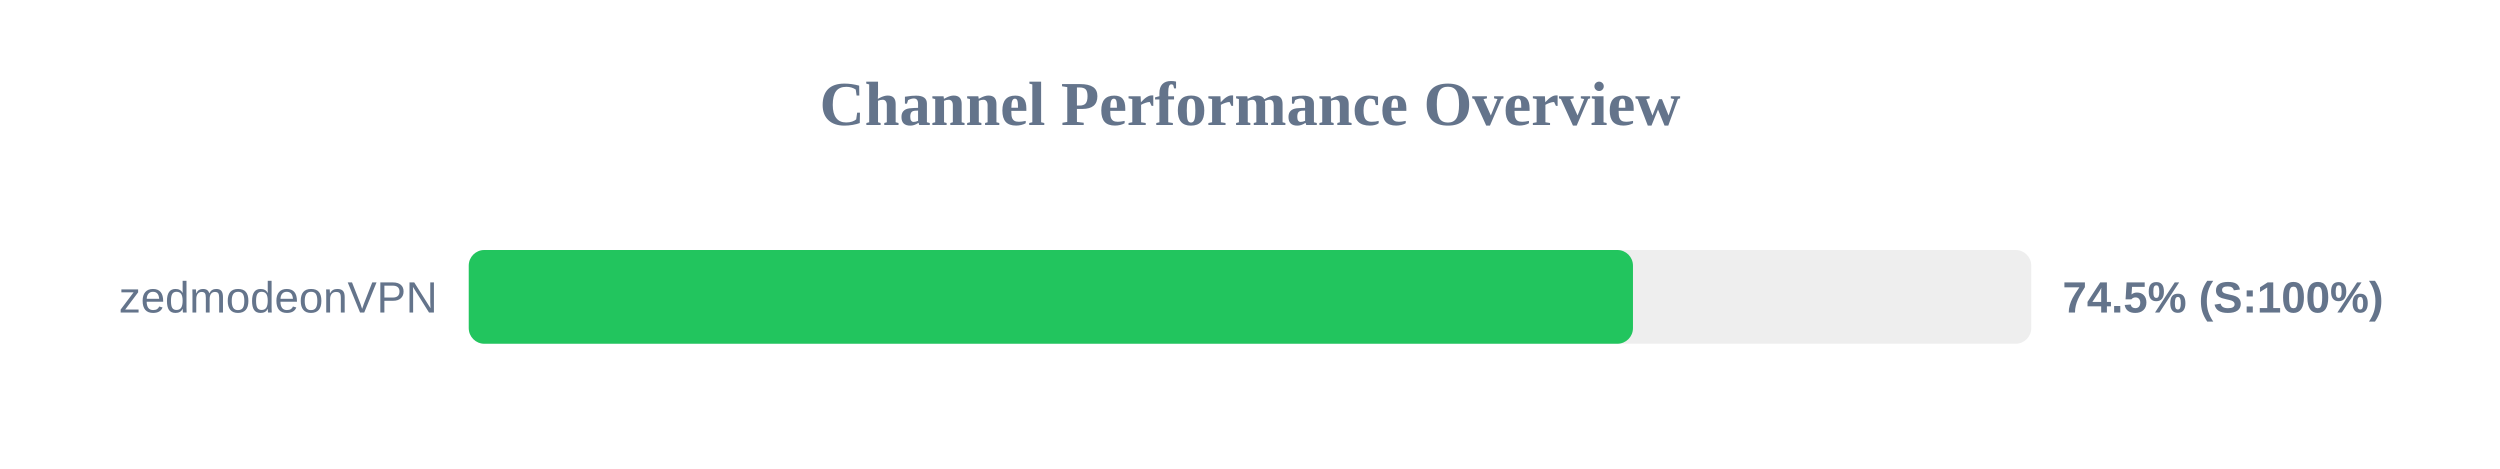
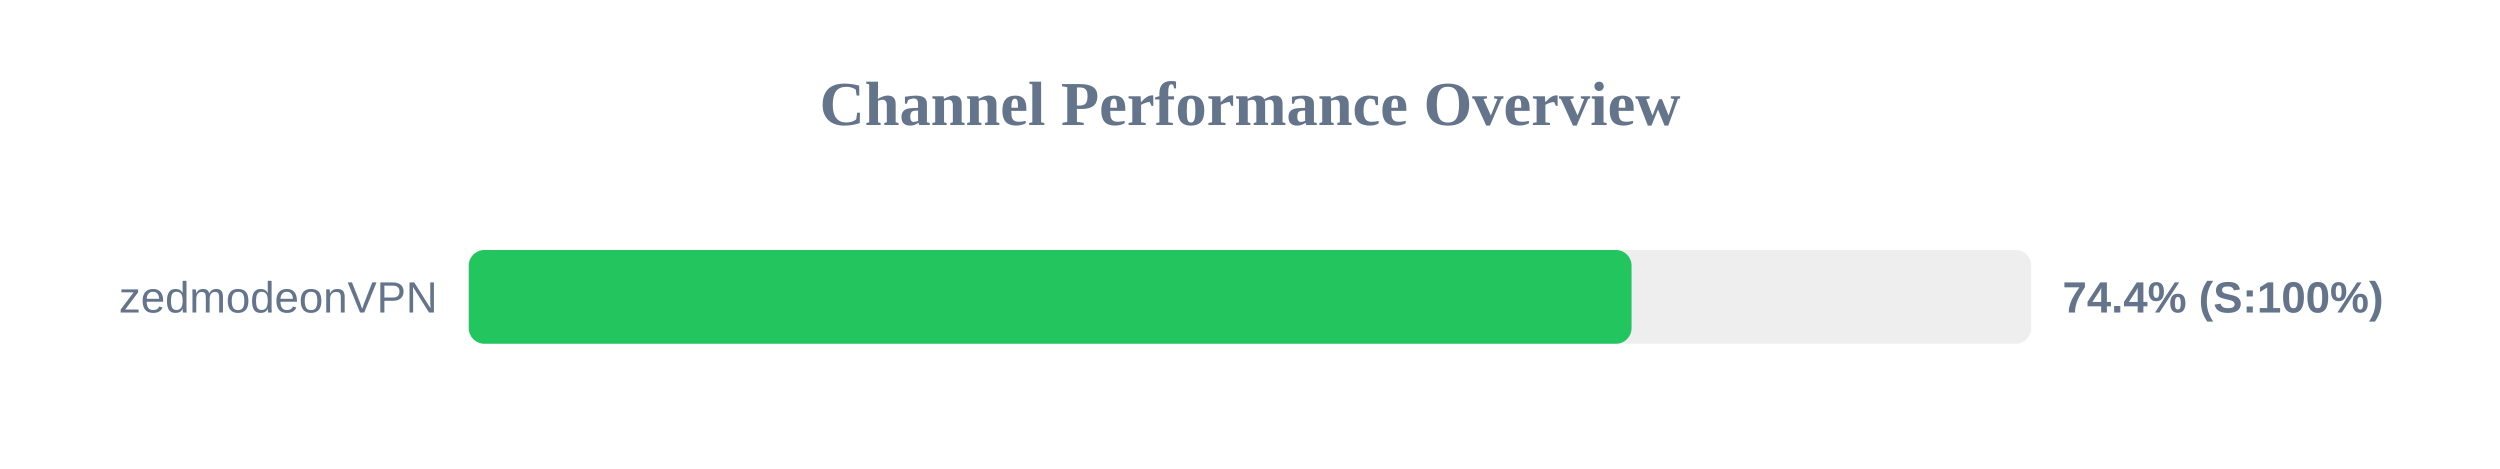
<svg xmlns="http://www.w3.org/2000/svg" width="800" height="150" version="1.1">
  <style>
        .row { font: 14px Arial; fill: #64748b; }
        .score { font: bold 14px Arial; fill: #64748b; }
    </style>
  <text x="400" y="40" text-anchor="middle" font-size="20px" font-weight="bold" fill="#64748b">Channel Performance Overview</text>
  <rect x="150" y="80" width="500" height="30" fill="#eee" rx="5" />
-   <rect x="150" y="80" width="372.55" height="30" fill="#22c55e" rx="5" />
+   <rect x="150" y="80" width="372.1" height="30" fill="#22c55e" rx="5" />
  <text x="140" y="100" text-anchor="end" class="row">zedmodeonVPN</text>
-   <text x="660" y="100" text-anchor="start" class="score">74.5% (S:100%)</text>
+   <text x="660" y="100" text-anchor="start" class="score">74.4% (S:100%)</text>
</svg>
